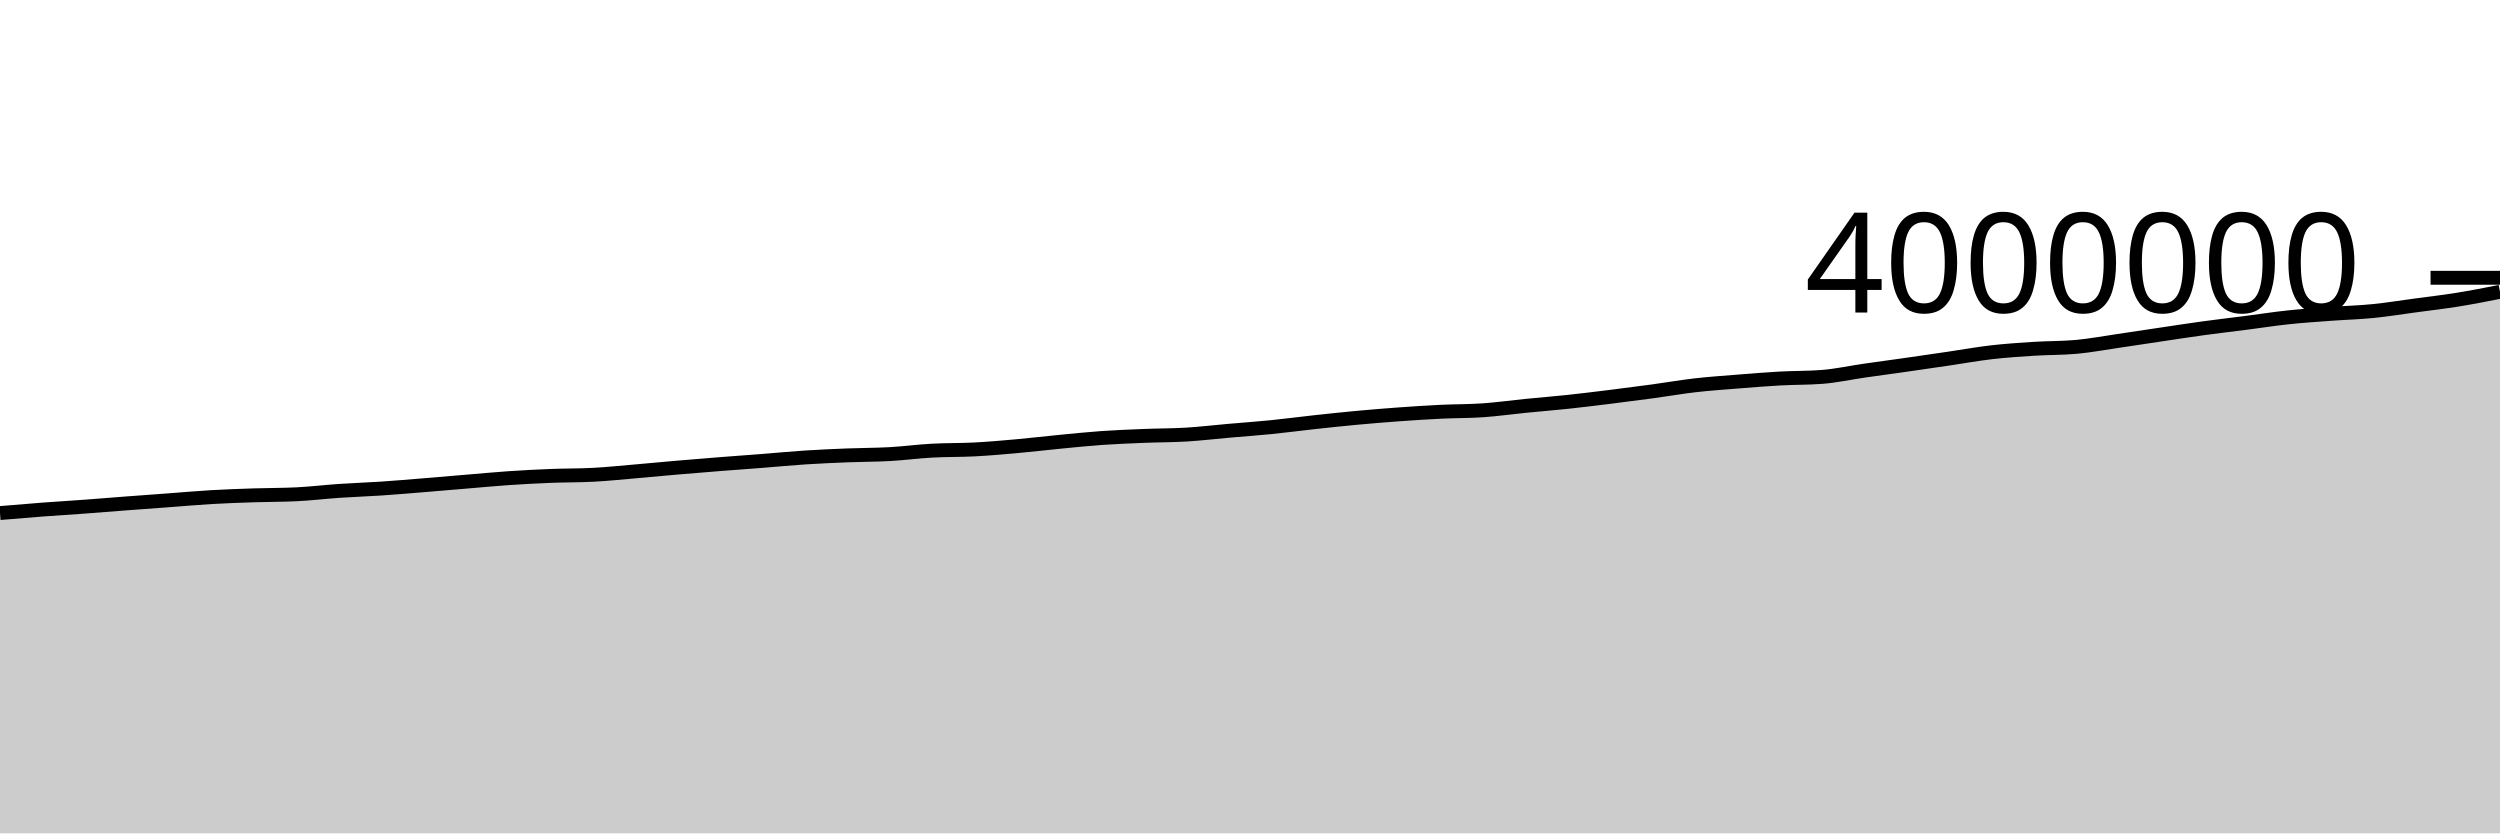
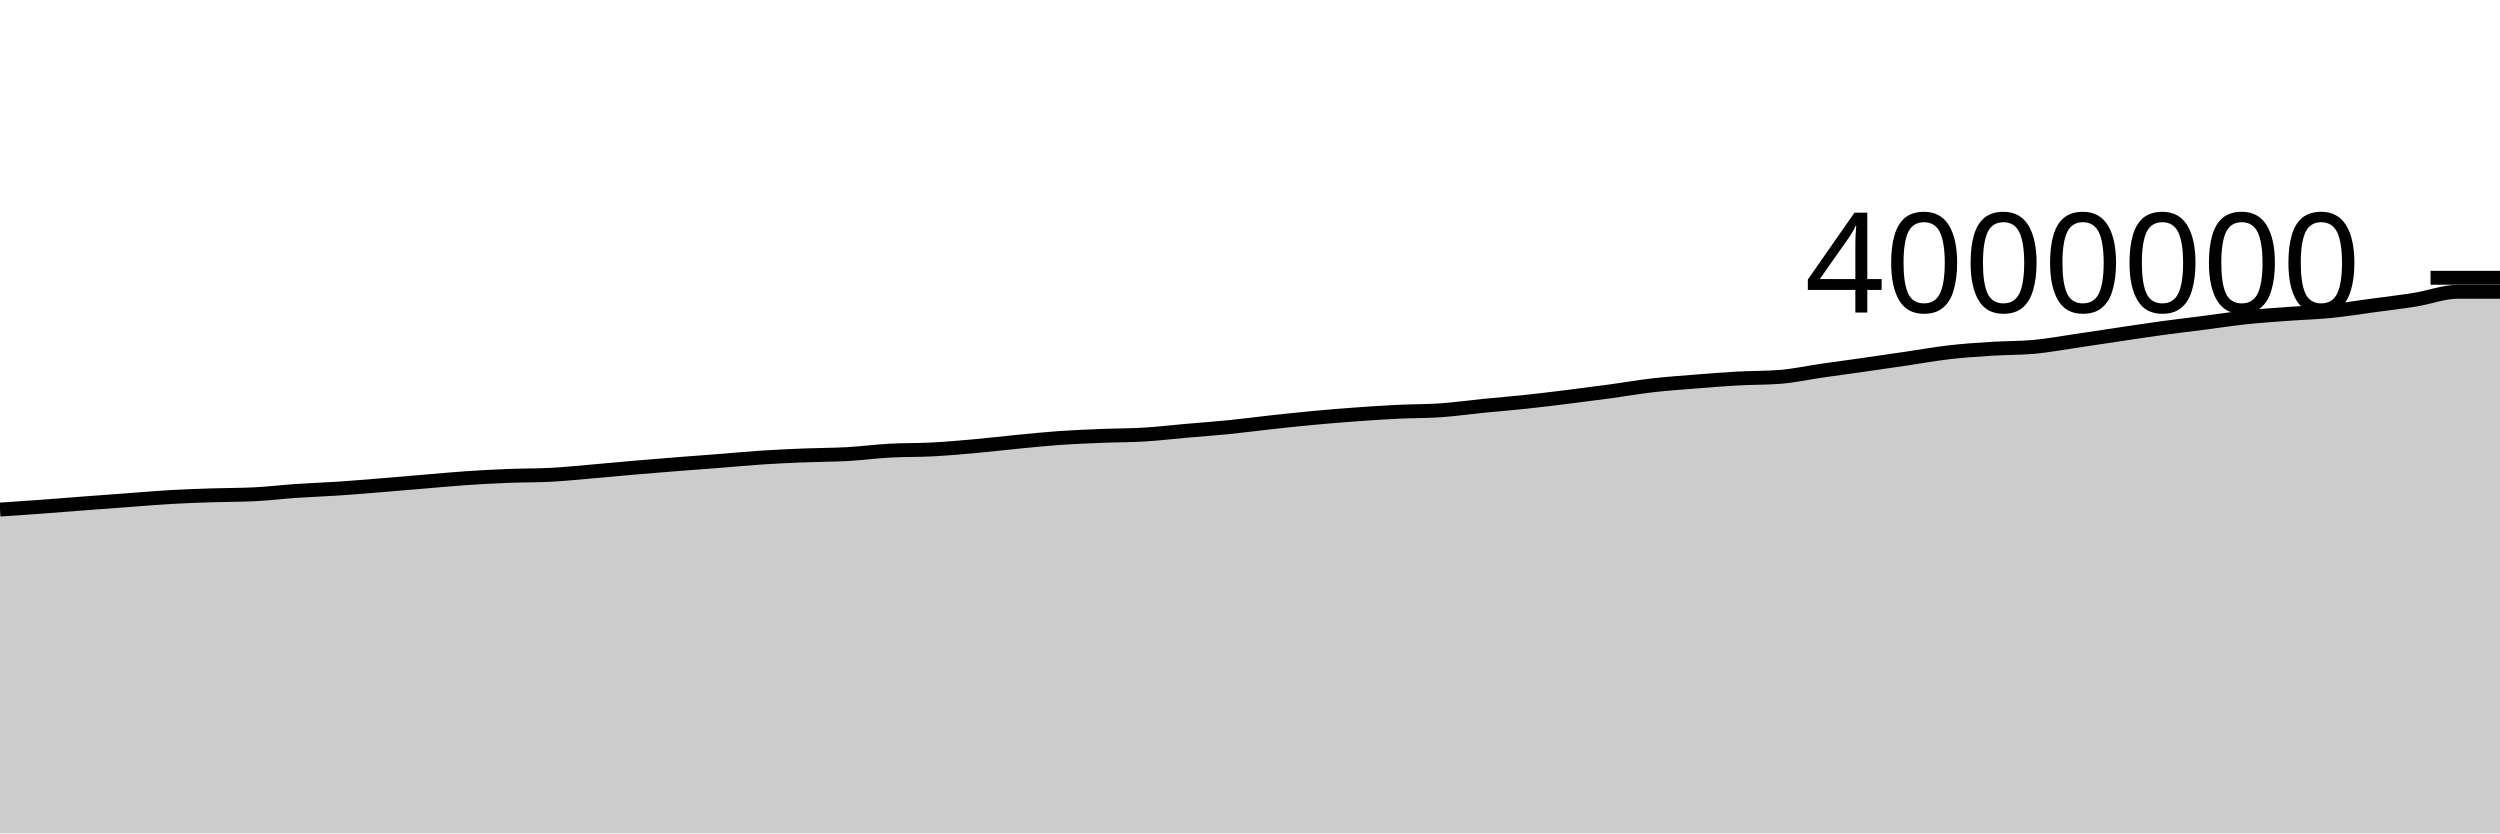
<svg xmlns="http://www.w3.org/2000/svg" viewBox="0 0 180 60">
  <g transform="translate(0,20)">
-     <path class="area" fill="rgba(0, 0, 0, 0.2)" d="M0,16.94C1.017,16.853,2.034,16.767,3.051,16.69C4.068,16.613,5.085,16.553,6.102,16.478C7.119,16.403,8.136,16.318,9.153,16.241C10.169,16.164,11.186,16.091,12.203,16.016C13.22,15.941,14.237,15.848,15.254,15.79C16.271,15.731,17.288,15.697,18.305,15.663C19.322,15.63,20.339,15.638,21.356,15.588C22.373,15.539,23.39,15.414,24.407,15.345C25.424,15.276,26.441,15.243,27.458,15.175C28.475,15.107,29.492,15.019,30.508,14.936C31.525,14.854,32.542,14.765,33.559,14.68C34.576,14.596,35.593,14.497,36.61,14.428C37.627,14.359,38.644,14.305,39.661,14.265C40.678,14.225,41.695,14.239,42.712,14.185C43.729,14.132,44.746,14.025,45.763,13.938C46.78,13.851,47.797,13.751,48.814,13.664C49.831,13.577,50.847,13.494,51.864,13.414C52.881,13.334,53.898,13.263,54.915,13.183C55.932,13.104,56.949,13.004,57.966,12.938C58.983,12.872,60,12.828,61.017,12.787C62.034,12.746,63.051,12.752,64.068,12.695C65.085,12.638,66.102,12.501,67.119,12.446C68.136,12.39,69.153,12.413,70.169,12.359C71.186,12.306,72.203,12.216,73.22,12.125C74.237,12.034,75.254,11.911,76.271,11.813C77.288,11.715,78.305,11.608,79.322,11.536C80.339,11.465,81.356,11.426,82.373,11.385C83.39,11.343,84.407,11.35,85.424,11.289C86.441,11.227,87.458,11.105,88.475,11.016C89.492,10.927,90.508,10.856,91.525,10.754C92.542,10.653,93.559,10.515,94.576,10.404C95.593,10.293,96.61,10.184,97.627,10.089C98.644,9.995,99.661,9.91,100.678,9.837C101.695,9.763,102.712,9.696,103.729,9.647C104.746,9.597,105.763,9.611,106.78,9.541C107.797,9.47,108.814,9.324,109.831,9.223C110.847,9.122,111.864,9.043,112.881,8.934C113.898,8.826,114.915,8.699,115.932,8.573C116.949,8.447,117.966,8.316,118.983,8.178C120,8.04,121.017,7.861,122.034,7.743C123.051,7.626,124.068,7.556,125.085,7.475C126.102,7.393,127.119,7.31,128.136,7.253C129.153,7.197,130.169,7.215,131.186,7.137C132.203,7.059,133.22,6.832,134.237,6.686C135.254,6.54,136.271,6.405,137.288,6.259C138.305,6.114,139.322,5.964,140.339,5.815C141.356,5.665,142.373,5.48,143.39,5.363C144.407,5.246,145.424,5.178,146.441,5.113C147.458,5.049,148.475,5.067,149.492,4.975C150.508,4.882,151.525,4.689,152.542,4.541C153.559,4.392,154.576,4.235,155.593,4.084C156.61,3.933,157.627,3.774,158.644,3.635C159.661,3.495,160.678,3.379,161.695,3.248C162.712,3.117,163.729,2.957,164.746,2.849C165.763,2.741,166.78,2.674,167.797,2.599C168.814,2.523,169.831,2.498,170.847,2.397C171.864,2.296,172.881,2.13,173.898,1.993C174.915,1.856,175.932,1.739,176.949,1.575C177.966,1.411,178.983,1.211,180,1.01L180,40C178.983,40,177.966,40,176.949,40C175.932,40,174.915,40,173.898,40C172.881,40,171.864,40,170.847,40C169.831,40,168.814,40,167.797,40C166.78,40,165.763,40,164.746,40C163.729,40,162.712,40,161.695,40C160.678,40,159.661,40,158.644,40C157.627,40,156.61,40,155.593,40C154.576,40,153.559,40,152.542,40C151.525,40,150.508,40,149.492,40C148.475,40,147.458,40,146.441,40C145.424,40,144.407,40,143.39,40C142.373,40,141.356,40,140.339,40C139.322,40,138.305,40,137.288,40C136.271,40,135.254,40,134.237,40C133.22,40,132.203,40,131.186,40C130.169,40,129.153,40,128.136,40C127.119,40,126.102,40,125.085,40C124.068,40,123.051,40,122.034,40C121.017,40,120,40,118.983,40C117.966,40,116.949,40,115.932,40C114.915,40,113.898,40,112.881,40C111.864,40,110.847,40,109.831,40C108.814,40,107.797,40,106.78,40C105.763,40,104.746,40,103.729,40C102.712,40,101.695,40,100.678,40C99.661,40,98.644,40,97.627,40C96.61,40,95.593,40,94.576,40C93.559,40,92.542,40,91.525,40C90.508,40,89.492,40,88.475,40C87.458,40,86.441,40,85.424,40C84.407,40,83.39,40,82.373,40C81.356,40,80.339,40,79.322,40C78.305,40,77.288,40,76.271,40C75.254,40,74.237,40,73.22,40C72.203,40,71.186,40,70.169,40C69.153,40,68.136,40,67.119,40C66.102,40,65.085,40,64.068,40C63.051,40,62.034,40,61.017,40C60,40,58.983,40,57.966,40C56.949,40,55.932,40,54.915,40C53.898,40,52.881,40,51.864,40C50.847,40,49.831,40,48.814,40C47.797,40,46.78,40,45.763,40C44.746,40,43.729,40,42.712,40C41.695,40,40.678,40,39.661,40C38.644,40,37.627,40,36.61,40C35.593,40,34.576,40,33.559,40C32.542,40,31.525,40,30.508,40C29.492,40,28.475,40,27.458,40C26.441,40,25.424,40,24.407,40C23.39,40,22.373,40,21.356,40C20.339,40,19.322,40,18.305,40C17.288,40,16.271,40,15.254,40C14.237,40,13.22,40,12.203,40C11.186,40,10.169,40,9.153,40C8.136,40,7.119,40,6.102,40C5.085,40,4.068,40,3.051,40C2.034,40,1.017,40,0,40Z" />
-     <path class="line" stroke="black" fill="none" d="M0,16.94C1.017,16.853,2.034,16.767,3.051,16.69C4.068,16.613,5.085,16.553,6.102,16.478C7.119,16.403,8.136,16.318,9.153,16.241C10.169,16.164,11.186,16.091,12.203,16.016C13.22,15.941,14.237,15.848,15.254,15.79C16.271,15.731,17.288,15.697,18.305,15.663C19.322,15.63,20.339,15.638,21.356,15.588C22.373,15.539,23.39,15.414,24.407,15.345C25.424,15.276,26.441,15.243,27.458,15.175C28.475,15.107,29.492,15.019,30.508,14.936C31.525,14.854,32.542,14.765,33.559,14.68C34.576,14.596,35.593,14.497,36.61,14.428C37.627,14.359,38.644,14.305,39.661,14.265C40.678,14.225,41.695,14.239,42.712,14.185C43.729,14.132,44.746,14.025,45.763,13.938C46.78,13.851,47.797,13.751,48.814,13.664C49.831,13.577,50.847,13.494,51.864,13.414C52.881,13.334,53.898,13.263,54.915,13.183C55.932,13.104,56.949,13.004,57.966,12.938C58.983,12.872,60,12.828,61.017,12.787C62.034,12.746,63.051,12.752,64.068,12.695C65.085,12.638,66.102,12.501,67.119,12.446C68.136,12.39,69.153,12.413,70.169,12.359C71.186,12.306,72.203,12.216,73.22,12.125C74.237,12.034,75.254,11.911,76.271,11.813C77.288,11.715,78.305,11.608,79.322,11.536C80.339,11.465,81.356,11.426,82.373,11.385C83.39,11.343,84.407,11.35,85.424,11.289C86.441,11.227,87.458,11.105,88.475,11.016C89.492,10.927,90.508,10.856,91.525,10.754C92.542,10.653,93.559,10.515,94.576,10.404C95.593,10.293,96.61,10.184,97.627,10.089C98.644,9.995,99.661,9.91,100.678,9.837C101.695,9.763,102.712,9.696,103.729,9.647C104.746,9.597,105.763,9.611,106.78,9.541C107.797,9.47,108.814,9.324,109.831,9.223C110.847,9.122,111.864,9.043,112.881,8.934C113.898,8.826,114.915,8.699,115.932,8.573C116.949,8.447,117.966,8.316,118.983,8.178C120,8.04,121.017,7.861,122.034,7.743C123.051,7.626,124.068,7.556,125.085,7.475C126.102,7.393,127.119,7.31,128.136,7.253C129.153,7.197,130.169,7.215,131.186,7.137C132.203,7.059,133.22,6.832,134.237,6.686C135.254,6.54,136.271,6.405,137.288,6.259C138.305,6.114,139.322,5.964,140.339,5.815C141.356,5.665,142.373,5.48,143.39,5.363C144.407,5.246,145.424,5.178,146.441,5.113C147.458,5.049,148.475,5.067,149.492,4.975C150.508,4.882,151.525,4.689,152.542,4.541C153.559,4.392,154.576,4.235,155.593,4.084C156.61,3.933,157.627,3.774,158.644,3.635C159.661,3.495,160.678,3.379,161.695,3.248C162.712,3.117,163.729,2.957,164.746,2.849C165.763,2.741,166.78,2.674,167.797,2.599C168.814,2.523,169.831,2.498,170.847,2.397C171.864,2.296,172.881,2.13,173.898,1.993C174.915,1.856,175.932,1.739,176.949,1.575C177.966,1.411,178.983,1.211,180,1.01" />
+     <path class="area" fill="rgba(0, 0, 0, 0.2)" d="M0,16.69C1.017,16.621,2.034,16.553,3.051,16.478C4.068,16.403,5.085,16.318,6.102,16.241C7.119,16.164,8.136,16.091,9.153,16.016C10.169,15.941,11.186,15.848,12.203,15.79C13.22,15.731,14.237,15.697,15.254,15.663C16.271,15.63,17.288,15.638,18.305,15.588C19.322,15.539,20.339,15.414,21.356,15.345C22.373,15.276,23.39,15.243,24.407,15.175C25.424,15.107,26.441,15.019,27.458,14.936C28.475,14.854,29.492,14.765,30.508,14.68C31.525,14.596,32.542,14.497,33.559,14.428C34.576,14.359,35.593,14.305,36.61,14.265C37.627,14.225,38.644,14.239,39.661,14.185C40.678,14.132,41.695,14.025,42.712,13.938C43.729,13.851,44.746,13.751,45.763,13.664C46.78,13.577,47.797,13.494,48.814,13.414C49.831,13.334,50.847,13.263,51.864,13.183C52.881,13.104,53.898,13.004,54.915,12.938C55.932,12.872,56.949,12.828,57.966,12.787C58.983,12.746,60,12.752,61.017,12.695C62.034,12.638,63.051,12.501,64.068,12.446C65.085,12.39,66.102,12.413,67.119,12.359C68.136,12.306,69.153,12.216,70.169,12.125C71.186,12.034,72.203,11.911,73.22,11.813C74.237,11.715,75.254,11.608,76.271,11.536C77.288,11.465,78.305,11.426,79.322,11.385C80.339,11.343,81.356,11.35,82.373,11.289C83.39,11.227,84.407,11.105,85.424,11.016C86.441,10.927,87.458,10.856,88.475,10.754C89.492,10.653,90.508,10.515,91.525,10.404C92.542,10.293,93.559,10.184,94.576,10.089C95.593,9.995,96.61,9.91,97.627,9.837C98.644,9.763,99.661,9.696,100.678,9.647C101.695,9.597,102.712,9.611,103.729,9.541C104.746,9.47,105.763,9.324,106.78,9.223C107.797,9.122,108.814,9.043,109.831,8.934C110.847,8.826,111.864,8.699,112.881,8.573C113.898,8.447,114.915,8.316,115.932,8.178C116.949,8.04,117.966,7.861,118.983,7.743C120,7.626,121.017,7.556,122.034,7.475C123.051,7.393,124.068,7.31,125.085,7.253C126.102,7.197,127.119,7.215,128.136,7.137C129.153,7.059,130.169,6.832,131.186,6.686C132.203,6.54,133.22,6.405,134.237,6.259C135.254,6.114,136.271,5.964,137.288,5.815C138.305,5.665,139.322,5.48,140.339,5.363C141.356,5.246,142.373,5.178,143.39,5.113C144.407,5.049,145.424,5.067,146.441,4.975C147.458,4.882,148.475,4.689,149.492,4.541C150.508,4.392,151.525,4.235,152.542,4.084C153.559,3.933,154.576,3.774,155.593,3.635C156.61,3.495,157.627,3.379,158.644,3.248C159.661,3.117,160.678,2.957,161.695,2.849C162.712,2.741,163.729,2.674,164.746,2.599C165.763,2.523,166.78,2.498,167.797,2.397C168.814,2.296,169.831,2.13,170.847,1.993C171.864,1.856,172.881,1.739,173.898,1.575C174.915,1.411,175.932,1.01,176.949,1.01C177.966,1.01,178.983,1.01,180,1.01L180,40C178.983,40,177.966,40,176.949,40C175.932,40,174.915,40,173.898,40C172.881,40,171.864,40,170.847,40C169.831,40,168.814,40,167.797,40C166.78,40,165.763,40,164.746,40C163.729,40,162.712,40,161.695,40C160.678,40,159.661,40,158.644,40C157.627,40,156.61,40,155.593,40C154.576,40,153.559,40,152.542,40C151.525,40,150.508,40,149.492,40C148.475,40,147.458,40,146.441,40C145.424,40,144.407,40,143.39,40C142.373,40,141.356,40,140.339,40C139.322,40,138.305,40,137.288,40C136.271,40,135.254,40,134.237,40C133.22,40,132.203,40,131.186,40C130.169,40,129.153,40,128.136,40C127.119,40,126.102,40,125.085,40C124.068,40,123.051,40,122.034,40C121.017,40,120,40,118.983,40C117.966,40,116.949,40,115.932,40C114.915,40,113.898,40,112.881,40C111.864,40,110.847,40,109.831,40C108.814,40,107.797,40,106.78,40C105.763,40,104.746,40,103.729,40C102.712,40,101.695,40,100.678,40C99.661,40,98.644,40,97.627,40C96.61,40,95.593,40,94.576,40C93.559,40,92.542,40,91.525,40C90.508,40,89.492,40,88.475,40C87.458,40,86.441,40,85.424,40C84.407,40,83.39,40,82.373,40C81.356,40,80.339,40,79.322,40C78.305,40,77.288,40,76.271,40C75.254,40,74.237,40,73.22,40C72.203,40,71.186,40,70.169,40C69.153,40,68.136,40,67.119,40C66.102,40,65.085,40,64.068,40C63.051,40,62.034,40,61.017,40C60,40,58.983,40,57.966,40C56.949,40,55.932,40,54.915,40C53.898,40,52.881,40,51.864,40C50.847,40,49.831,40,48.814,40C47.797,40,46.78,40,45.763,40C44.746,40,43.729,40,42.712,40C41.695,40,40.678,40,39.661,40C38.644,40,37.627,40,36.61,40C35.593,40,34.576,40,33.559,40C32.542,40,31.525,40,30.508,40C29.492,40,28.475,40,27.458,40C26.441,40,25.424,40,24.407,40C23.39,40,22.373,40,21.356,40C20.339,40,19.322,40,18.305,40C17.288,40,16.271,40,15.254,40C14.237,40,13.22,40,12.203,40C11.186,40,10.169,40,9.153,40C8.136,40,7.119,40,6.102,40C5.085,40,4.068,40,3.051,40C2.034,40,1.017,40,0,40Z" />
+     <path class="line" stroke="black" fill="none" d="M0,16.69C1.017,16.621,2.034,16.553,3.051,16.478C4.068,16.403,5.085,16.318,6.102,16.241C7.119,16.164,8.136,16.091,9.153,16.016C10.169,15.941,11.186,15.848,12.203,15.79C13.22,15.731,14.237,15.697,15.254,15.663C16.271,15.63,17.288,15.638,18.305,15.588C19.322,15.539,20.339,15.414,21.356,15.345C22.373,15.276,23.39,15.243,24.407,15.175C25.424,15.107,26.441,15.019,27.458,14.936C28.475,14.854,29.492,14.765,30.508,14.68C31.525,14.596,32.542,14.497,33.559,14.428C34.576,14.359,35.593,14.305,36.61,14.265C37.627,14.225,38.644,14.239,39.661,14.185C40.678,14.132,41.695,14.025,42.712,13.938C43.729,13.851,44.746,13.751,45.763,13.664C46.78,13.577,47.797,13.494,48.814,13.414C49.831,13.334,50.847,13.263,51.864,13.183C52.881,13.104,53.898,13.004,54.915,12.938C55.932,12.872,56.949,12.828,57.966,12.787C58.983,12.746,60,12.752,61.017,12.695C62.034,12.638,63.051,12.501,64.068,12.446C65.085,12.39,66.102,12.413,67.119,12.359C68.136,12.306,69.153,12.216,70.169,12.125C71.186,12.034,72.203,11.911,73.22,11.813C74.237,11.715,75.254,11.608,76.271,11.536C77.288,11.465,78.305,11.426,79.322,11.385C80.339,11.343,81.356,11.35,82.373,11.289C83.39,11.227,84.407,11.105,85.424,11.016C86.441,10.927,87.458,10.856,88.475,10.754C89.492,10.653,90.508,10.515,91.525,10.404C92.542,10.293,93.559,10.184,94.576,10.089C95.593,9.995,96.61,9.91,97.627,9.837C98.644,9.763,99.661,9.696,100.678,9.647C101.695,9.597,102.712,9.611,103.729,9.541C104.746,9.47,105.763,9.324,106.78,9.223C107.797,9.122,108.814,9.043,109.831,8.934C110.847,8.826,111.864,8.699,112.881,8.573C113.898,8.447,114.915,8.316,115.932,8.178C116.949,8.04,117.966,7.861,118.983,7.743C120,7.626,121.017,7.556,122.034,7.475C123.051,7.393,124.068,7.31,125.085,7.253C126.102,7.197,127.119,7.215,128.136,7.137C129.153,7.059,130.169,6.832,131.186,6.686C132.203,6.54,133.22,6.405,134.237,6.259C135.254,6.114,136.271,5.964,137.288,5.815C138.305,5.665,139.322,5.48,140.339,5.363C141.356,5.246,142.373,5.178,143.39,5.113C144.407,5.049,145.424,5.067,146.441,4.975C147.458,4.882,148.475,4.689,149.492,4.541C150.508,4.392,151.525,4.235,152.542,4.084C153.559,3.933,154.576,3.774,155.593,3.635C156.61,3.495,157.627,3.379,158.644,3.248C159.661,3.117,160.678,2.957,161.695,2.849C162.712,2.741,163.729,2.674,164.746,2.599C165.763,2.523,166.78,2.498,167.797,2.397C168.814,2.296,169.831,2.13,170.847,1.993C171.864,1.856,172.881,1.739,173.898,1.575C174.915,1.411,175.932,1.01,176.949,1.01C177.966,1.01,178.983,1.01,180,1.01" />
    <path class="axis-ceiling" stroke-width="1" stroke="black" fill="none" d="M175,0L180,0" />
    <text class="axis-ceiling-label" font-family="sans-serif" text-anchor="end" font-size="10px" x="170" y="2.5">4000000</text>
  </g>
</svg>
